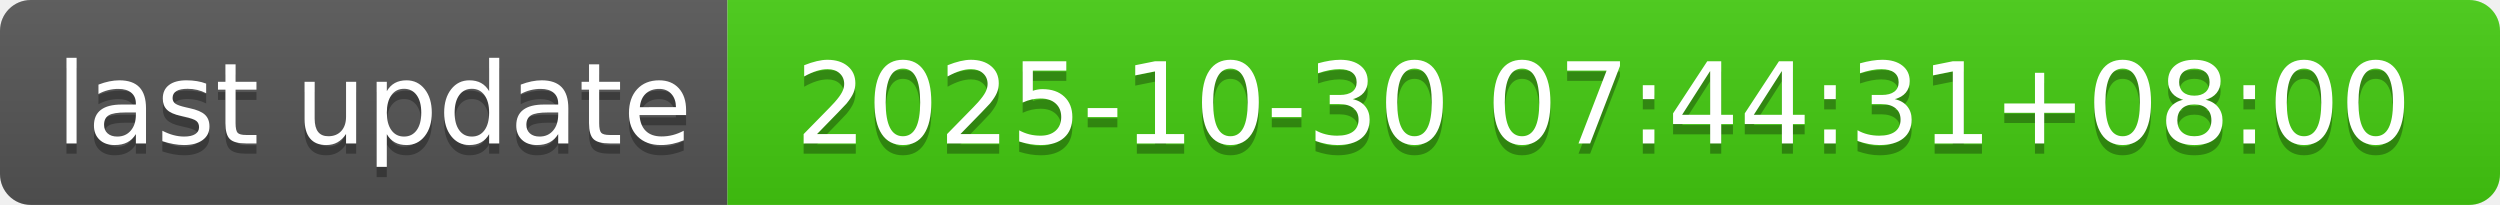
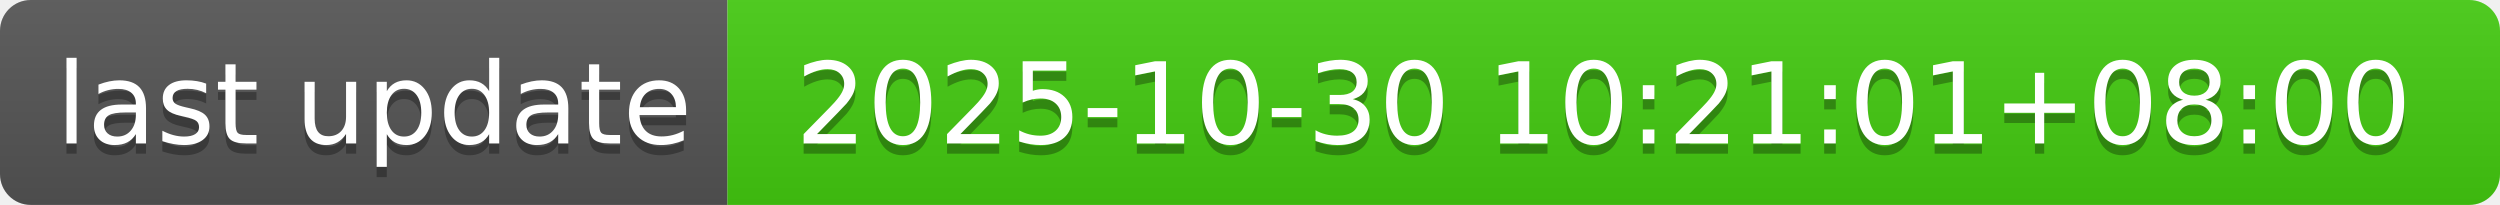
- <svg xmlns="http://www.w3.org/2000/svg" width="244" height="20" role="img" aria-label="last update: 2025-10-30 07:44:31+08:00">
+ <svg xmlns="http://www.w3.org/2000/svg" width="244" height="20" role="img" aria-label="last update: 2025-10-30 10:21:01+08:00">
  <linearGradient id="s" x2="0" y2="100%">
    <stop offset="0" stop-color="#bbb" stop-opacity=".1" />
    <stop offset="1" stop-opacity=".1" />
  </linearGradient>
  <clipPath id="r">
    <rect width="244" height="20" rx="3" fill="#fff" />
  </clipPath>
  <g clip-path="url(#r)">
    <rect width="71" height="20" fill="#555" />
    <rect x="71" width="173" height="20" fill="#4c1" />
    <rect width="244" height="20" fill="url(#s)" />
  </g>
  <g fill="#fff" text-anchor="middle" font-family="Verdana,Geneva,DejaVu Sans,sans-serif" text-rendering="geometricPrecision" font-size="110">
    <text aria-hidden="true" x="365" y="150" fill="#010101" fill-opacity=".3" transform="scale(.1)" textLength="610">last update</text>
    <text x="365" y="140" transform="scale(.1)" fill="#fff" textLength="610">last update</text>
-     <text aria-hidden="true" x="1565" y="150" fill="#010101" fill-opacity=".3" transform="scale(.1)" textLength="1630">2025-10-30 07:44:31+08:00</text>
-     <text x="1565" y="140" transform="scale(.1)" fill="#fff" textLength="1630">2025-10-30 07:44:31+08:00</text>
+     <text aria-hidden="true" x="1565" y="150" fill="#010101" fill-opacity=".3" transform="scale(.1)" textLength="1630">2025-10-30 10:21:01+08:00</text>
+     <text x="1565" y="140" transform="scale(.1)" fill="#fff" textLength="1630">2025-10-30 10:21:01+08:00</text>
  </g>
</svg>
